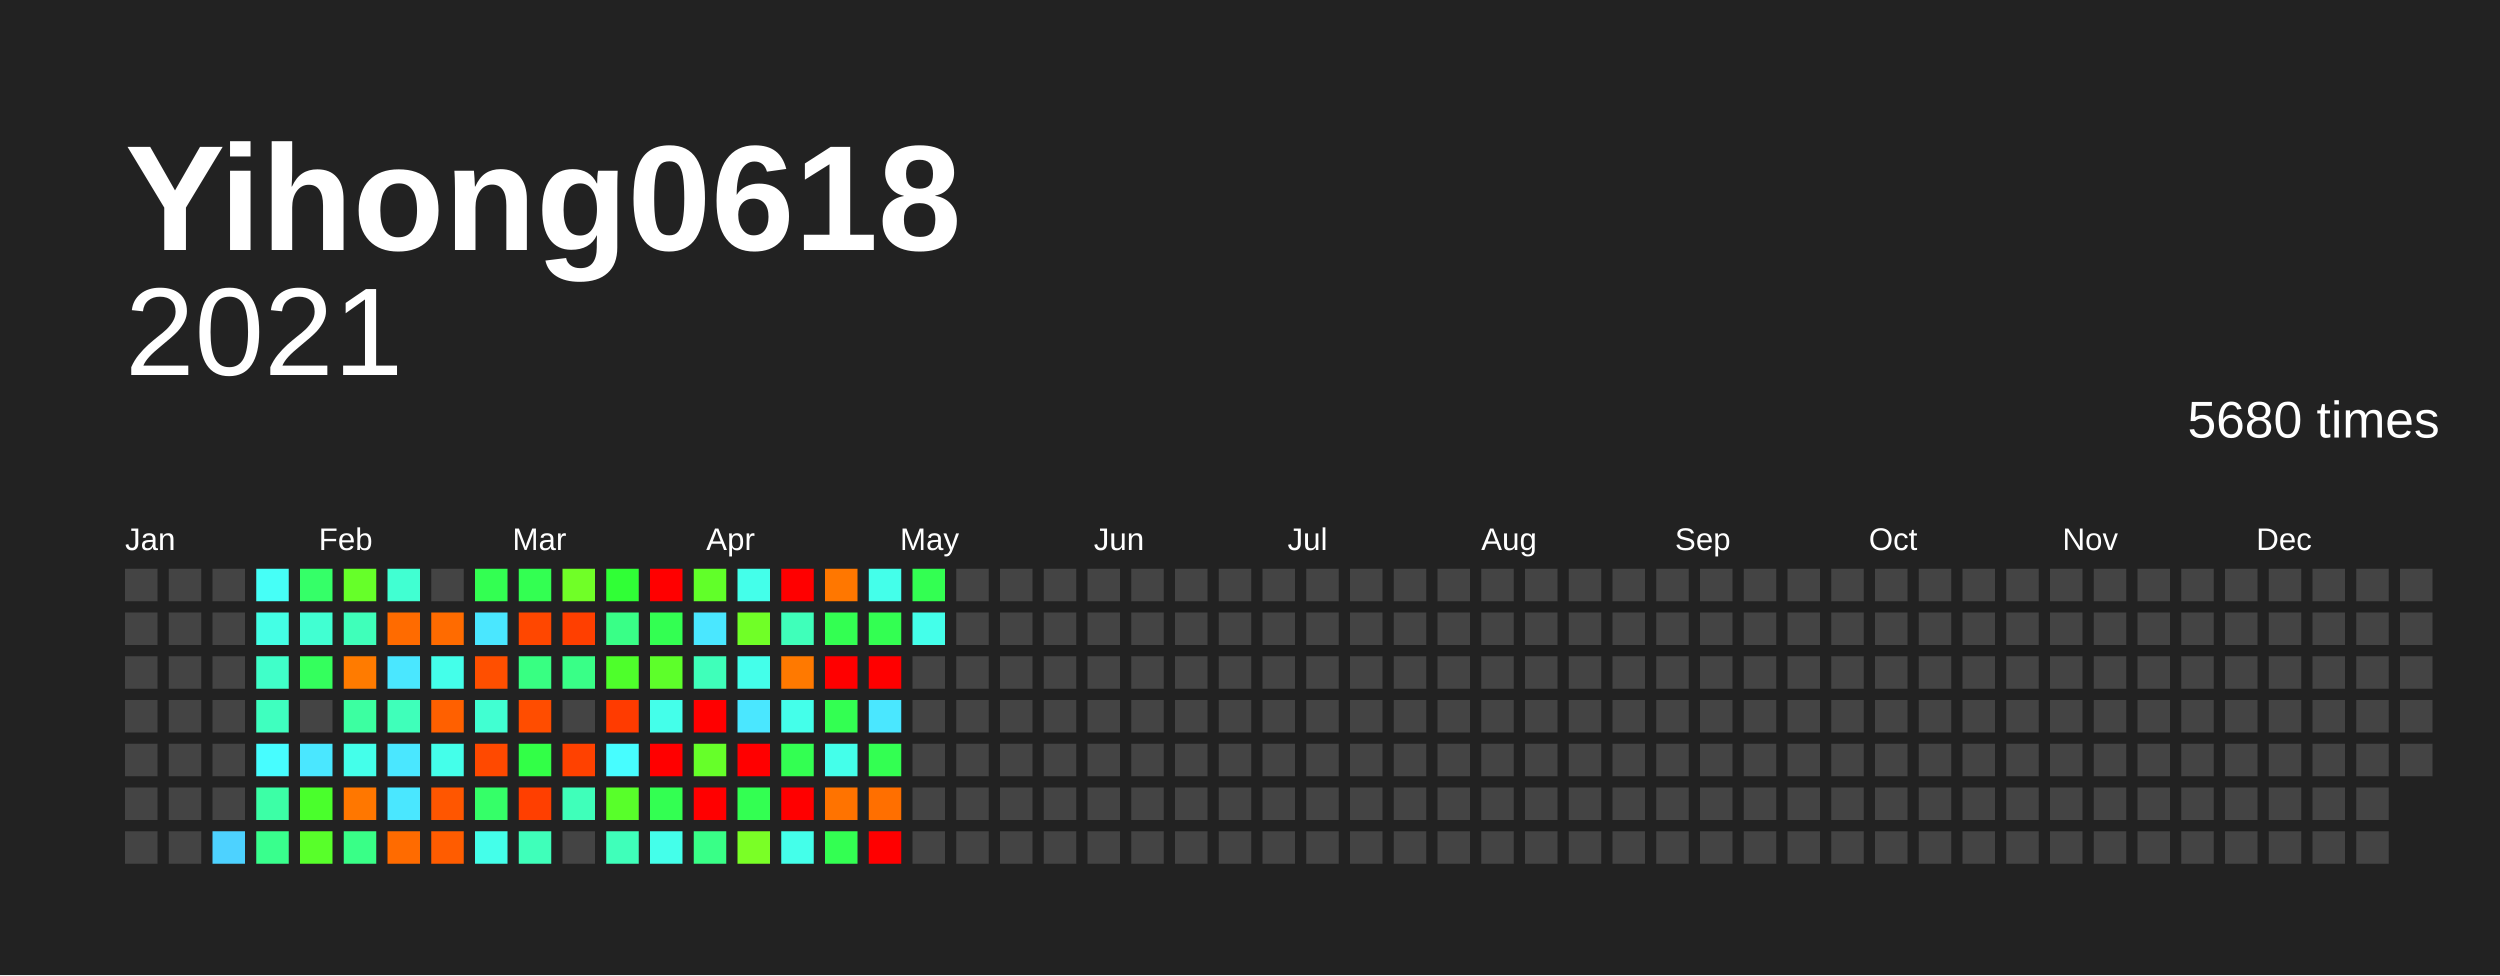
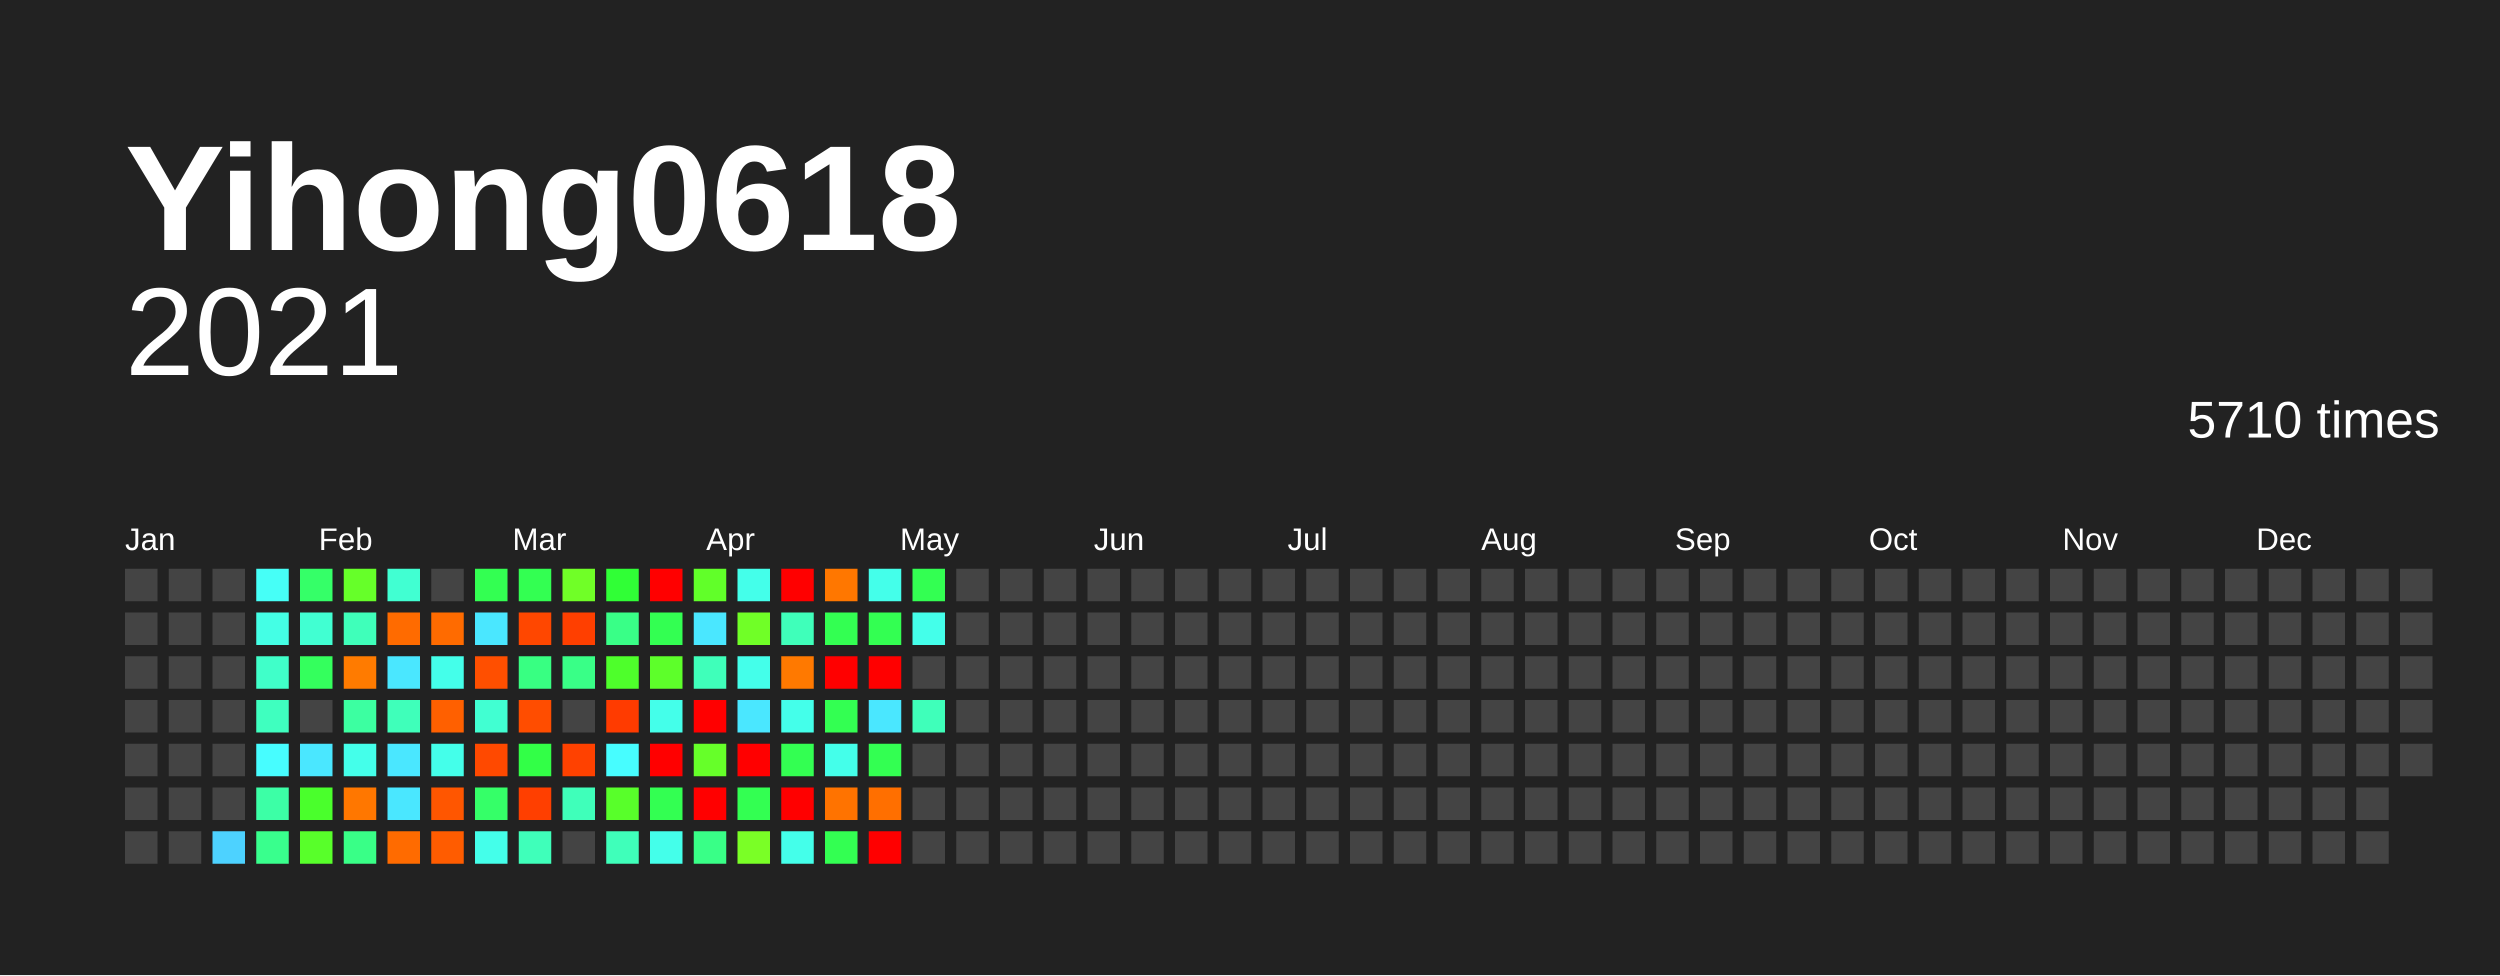
<svg xmlns="http://www.w3.org/2000/svg" baseProfile="full" height="78mm" version="1.1" viewBox="0,0,200,78" width="200mm">
  <defs />
  <rect fill="#222222" height="78" width="200" x="0" y="0" />
  <text fill="#FFFFFF" style="font-size:12px; font-family:Arial; font-weight:bold;" x="10" y="20">Yihong0618</text>
  <text alignment-baseline="hanging" fill="#FFFFFF" style="font-size:10.0px; font-family:Arial;" x="10" y="30">2021</text>
-   <text alignment-baseline="hanging" fill="#FFFFFF" style="font-size:4.125px; font-family:Arial;" x="175" y="35">5680 times</text>
+   <text alignment-baseline="hanging" fill="#FFFFFF" style="font-size:4.125px; font-family:Arial;" x="175" y="35">5710 times</text>
  <text fill="#FFFFFF" style="font-size:2.5px; font-family:Arial" x="10.0" y="44">Jan</text>
  <text fill="#FFFFFF" style="font-size:2.5px; font-family:Arial" x="25.5" y="44">Feb</text>
  <text fill="#FFFFFF" style="font-size:2.5px; font-family:Arial" x="41.0" y="44">Mar</text>
  <text fill="#FFFFFF" style="font-size:2.5px; font-family:Arial" x="56.5" y="44">Apr</text>
  <text fill="#FFFFFF" style="font-size:2.5px; font-family:Arial" x="72.0" y="44">May</text>
  <text fill="#FFFFFF" style="font-size:2.5px; font-family:Arial" x="87.5" y="44">Jun</text>
  <text fill="#FFFFFF" style="font-size:2.5px; font-family:Arial" x="103.0" y="44">Jul</text>
  <text fill="#FFFFFF" style="font-size:2.5px; font-family:Arial" x="118.5" y="44">Aug</text>
  <text fill="#FFFFFF" style="font-size:2.5px; font-family:Arial" x="134.0" y="44">Sep</text>
  <text fill="#FFFFFF" style="font-size:2.5px; font-family:Arial" x="149.5" y="44">Oct</text>
  <text fill="#FFFFFF" style="font-size:2.5px; font-family:Arial" x="165.0" y="44">Nov</text>
  <text fill="#FFFFFF" style="font-size:2.5px; font-family:Arial" x="180.5" y="44">Dec</text>
  <rect fill="#444444" height="2.6" width="2.6" x="10.0" y="45.5" />
  <rect fill="#444444" height="2.6" width="2.6" x="10.0" y="49.0" />
  <rect fill="#444444" height="2.6" width="2.6" x="10.0" y="52.5" />
  <rect fill="#444444" height="2.6" width="2.6" x="10.0" y="56.0" />
  <rect fill="#444444" height="2.6" width="2.6" x="10.0" y="59.5" />
  <rect fill="#444444" height="2.6" width="2.6" x="10.0" y="63.0" />
  <rect fill="#444444" height="2.6" width="2.6" x="10.0" y="66.5" />
  <rect fill="#444444" height="2.6" width="2.6" x="13.5" y="45.5" />
  <rect fill="#444444" height="2.6" width="2.6" x="13.5" y="49.0" />
  <rect fill="#444444" height="2.6" width="2.6" x="13.5" y="52.5" />
  <rect fill="#444444" height="2.6" width="2.6" x="13.5" y="56.0" />
  <rect fill="#444444" height="2.6" width="2.6" x="13.5" y="59.5" />
  <rect fill="#444444" height="2.6" width="2.6" x="13.5" y="63.0" />
  <rect fill="#444444" height="2.6" width="2.6" x="13.5" y="66.5" />
  <rect fill="#444444" height="2.6" width="2.6" x="17.0" y="45.5" />
  <rect fill="#444444" height="2.6" width="2.6" x="17.0" y="49.0" />
  <rect fill="#444444" height="2.6" width="2.6" x="17.0" y="52.5" />
  <rect fill="#444444" height="2.6" width="2.6" x="17.0" y="56.0" />
  <rect fill="#444444" height="2.6" width="2.6" x="17.0" y="59.5" />
  <rect fill="#444444" height="2.6" width="2.6" x="17.0" y="63.0" />
  <rect fill="#4dd2ff" height="2.6" width="2.6" x="17.0" y="66.5" />
  <rect fill="#46fff7" height="2.6" width="2.6" x="20.5" y="45.5" />
  <rect fill="#44ffe5" height="2.6" width="2.6" x="20.5" y="49.0" />
  <rect fill="#40ffc9" height="2.6" width="2.6" x="20.5" y="52.5" />
  <rect fill="#3fffbf" height="2.6" width="2.6" x="20.5" y="56.0" />
  <rect fill="#47fdff" height="2.6" width="2.6" x="20.5" y="59.5" />
  <rect fill="#3cffa6" height="2.6" width="2.6" x="20.5" y="63.0" />
  <rect fill="#39ff8d" height="2.6" width="2.6" x="20.5" y="66.5" />
  <rect fill="#35ff68" height="2.6" width="2.6" x="24.0" y="45.5" />
  <rect fill="#41ffd2" height="2.6" width="2.6" x="24.0" y="49.0" />
  <rect fill="#34ff5d" height="2.6" width="2.6" x="24.0" y="52.5" />
  <rect fill="#444444" height="2.6" width="2.6" x="24.0" y="56.0" />
  <rect fill="#4ae7ff" height="2.6" width="2.6" x="24.0" y="59.5" />
  <rect fill="#4aff2c" height="2.6" width="2.6" x="24.0" y="63.0" />
  <rect fill="#58ff2a" height="2.6" width="2.6" x="24.0" y="66.5" />
  <rect fill="#66ff29" height="2.6" width="2.6" x="27.5" y="45.5" />
  <rect fill="#3fffba" height="2.6" width="2.6" x="27.5" y="49.0" />
  <rect fill="#ff7b00" height="2.6" width="2.6" x="27.5" y="52.5" />
  <rect fill="#3cffa1" height="2.6" width="2.6" x="27.5" y="56.0" />
  <rect fill="#44ffea" height="2.6" width="2.6" x="27.5" y="59.5" />
  <rect fill="#ff7700" height="2.6" width="2.6" x="27.5" y="63.0" />
  <rect fill="#39ff87" height="2.6" width="2.6" x="27.5" y="66.5" />
  <rect fill="#41ffd2" height="2.6" width="2.6" x="31.0" y="45.5" />
  <rect fill="#ff6b00" height="2.6" width="2.6" x="31.0" y="49.0" />
  <rect fill="#4ae7ff" height="2.6" width="2.6" x="31.0" y="52.5" />
  <rect fill="#3fffba" height="2.6" width="2.6" x="31.0" y="56.0" />
  <rect fill="#4ae7ff" height="2.6" width="2.6" x="31.0" y="59.5" />
  <rect fill="#4ae7ff" height="2.6" width="2.6" x="31.0" y="63.0" />
  <rect fill="#ff6b00" height="2.6" width="2.6" x="31.0" y="66.5" />
  <rect fill="#444444" height="2.6" width="2.6" x="34.5" y="45.5" />
  <rect fill="#ff6b00" height="2.6" width="2.6" x="34.5" y="49.0" />
  <rect fill="#44ffea" height="2.6" width="2.6" x="34.5" y="52.5" />
  <rect fill="#ff6000" height="2.6" width="2.6" x="34.5" y="56.0" />
  <rect fill="#44ffea" height="2.6" width="2.6" x="34.5" y="59.5" />
  <rect fill="#ff5600" height="2.6" width="2.6" x="34.5" y="63.0" />
  <rect fill="#ff5c00" height="2.6" width="2.6" x="34.5" y="66.5" />
  <rect fill="#33ff52" height="2.6" width="2.6" x="38.0" y="45.5" />
  <rect fill="#4ae7ff" height="2.6" width="2.6" x="38.0" y="49.0" />
  <rect fill="#ff4f00" height="2.6" width="2.6" x="38.0" y="52.5" />
  <rect fill="#41ffd2" height="2.6" width="2.6" x="38.0" y="56.0" />
  <rect fill="#ff4900" height="2.6" width="2.6" x="38.0" y="59.5" />
  <rect fill="#35ff68" height="2.6" width="2.6" x="38.0" y="63.0" />
  <rect fill="#44ffea" height="2.6" width="2.6" x="38.0" y="66.5" />
  <rect fill="#33ff52" height="2.6" width="2.6" x="41.5" y="45.5" />
  <rect fill="#ff4700" height="2.6" width="2.6" x="41.5" y="49.0" />
  <rect fill="#38ff82" height="2.6" width="2.6" x="41.5" y="52.5" />
  <rect fill="#ff4d00" height="2.6" width="2.6" x="41.5" y="56.0" />
  <rect fill="#32ff47" height="2.6" width="2.6" x="41.5" y="59.5" />
  <rect fill="#ff3f00" height="2.6" width="2.6" x="41.5" y="63.0" />
  <rect fill="#3fffba" height="2.6" width="2.6" x="41.5" y="66.5" />
  <rect fill="#70ff27" height="2.6" width="2.6" x="45.0" y="45.5" />
  <rect fill="#ff3f00" height="2.6" width="2.6" x="45.0" y="49.0" />
  <rect fill="#39ff87" height="2.6" width="2.6" x="45.0" y="52.5" />
  <rect fill="#444444" height="2.6" width="2.6" x="45.0" y="56.0" />
  <rect fill="#ff4100" height="2.6" width="2.6" x="45.0" y="59.5" />
  <rect fill="#3fffba" height="2.6" width="2.6" x="45.0" y="63.0" />
  <rect fill="#444444" height="2.6" width="2.6" x="45.0" y="66.5" />
  <rect fill="#30ff36" height="2.6" width="2.6" x="48.5" y="45.5" />
  <rect fill="#39ff87" height="2.6" width="2.6" x="48.5" y="49.0" />
  <rect fill="#4eff2b" height="2.6" width="2.6" x="48.5" y="52.5" />
  <rect fill="#ff3b00" height="2.6" width="2.6" x="48.5" y="56.0" />
  <rect fill="#47fdff" height="2.6" width="2.6" x="48.5" y="59.5" />
  <rect fill="#58ff2a" height="2.6" width="2.6" x="48.5" y="63.0" />
  <rect fill="#3fffba" height="2.6" width="2.6" x="48.5" y="66.5" />
  <rect fill="red" height="2.6" width="2.6" x="52.0" y="45.5" />
  <rect fill="#33ff52" height="2.6" width="2.6" x="52.0" y="49.0" />
  <rect fill="#5dff2a" height="2.6" width="2.6" x="52.0" y="52.5" />
  <rect fill="#44ffea" height="2.6" width="2.6" x="52.0" y="56.0" />
  <rect fill="red" height="2.6" width="2.6" x="52.0" y="59.5" />
  <rect fill="#33ff52" height="2.6" width="2.6" x="52.0" y="63.0" />
  <rect fill="#44ffea" height="2.6" width="2.6" x="52.0" y="66.5" />
  <rect fill="#61ff29" height="2.6" width="2.6" x="55.5" y="45.5" />
  <rect fill="#4ae7ff" height="2.6" width="2.6" x="55.5" y="49.0" />
  <rect fill="#3fffba" height="2.6" width="2.6" x="55.5" y="52.5" />
  <rect fill="red" height="2.6" width="2.6" x="55.5" y="56.0" />
  <rect fill="#66ff29" height="2.6" width="2.6" x="55.5" y="59.5" />
  <rect fill="red" height="2.6" width="2.6" x="55.5" y="63.0" />
  <rect fill="#39ff87" height="2.6" width="2.6" x="55.5" y="66.5" />
  <rect fill="#44ffea" height="2.6" width="2.6" x="59.0" y="45.5" />
  <rect fill="#70ff27" height="2.6" width="2.6" x="59.0" y="49.0" />
  <rect fill="#44ffea" height="2.6" width="2.6" x="59.0" y="52.5" />
  <rect fill="#4ae7ff" height="2.6" width="2.6" x="59.0" y="56.0" />
  <rect fill="red" height="2.6" width="2.6" x="59.0" y="59.5" />
  <rect fill="#33ff52" height="2.6" width="2.6" x="59.0" y="63.0" />
  <rect fill="#7aff26" height="2.6" width="2.6" x="59.0" y="66.5" />
  <rect fill="red" height="2.6" width="2.6" x="62.5" y="45.5" />
  <rect fill="#3fffba" height="2.6" width="2.6" x="62.5" y="49.0" />
  <rect fill="#ff7900" height="2.6" width="2.6" x="62.5" y="52.5" />
  <rect fill="#44ffea" height="2.6" width="2.6" x="62.5" y="56.0" />
  <rect fill="#33ff52" height="2.6" width="2.6" x="62.5" y="59.5" />
  <rect fill="red" height="2.6" width="2.6" x="62.5" y="63.0" />
  <rect fill="#44ffea" height="2.6" width="2.6" x="62.5" y="66.5" />
  <rect fill="#ff7700" height="2.6" width="2.6" x="66.0" y="45.5" />
  <rect fill="#33ff52" height="2.6" width="2.6" x="66.0" y="49.0" />
  <rect fill="red" height="2.6" width="2.6" x="66.0" y="52.5" />
  <rect fill="#33ff52" height="2.6" width="2.6" x="66.0" y="56.0" />
  <rect fill="#44ffea" height="2.6" width="2.6" x="66.0" y="59.5" />
  <rect fill="#ff7300" height="2.6" width="2.6" x="66.0" y="63.0" />
  <rect fill="#33ff52" height="2.6" width="2.6" x="66.0" y="66.5" />
  <rect fill="#44ffea" height="2.6" width="2.6" x="69.5" y="45.5" />
  <rect fill="#33ff52" height="2.6" width="2.6" x="69.5" y="49.0" />
  <rect fill="red" height="2.6" width="2.6" x="69.5" y="52.5" />
  <rect fill="#4ae7ff" height="2.6" width="2.6" x="69.5" y="56.0" />
  <rect fill="#33ff52" height="2.6" width="2.6" x="69.5" y="59.5" />
  <rect fill="#ff6f00" height="2.6" width="2.6" x="69.5" y="63.0" />
  <rect fill="red" height="2.6" width="2.6" x="69.5" y="66.5" />
  <rect fill="#33ff52" height="2.6" width="2.6" x="73.0" y="45.5" />
  <rect fill="#44ffea" height="2.6" width="2.6" x="73.0" y="49.0" />
  <rect fill="#444444" height="2.6" width="2.6" x="73.0" y="52.5" />
-   <rect fill="#444444" height="2.6" width="2.6" x="73.0" y="56.0" />
+   <rect fill="#3fffba" height="2.6" width="2.6" x="73.0" y="56.0" />
  <rect fill="#444444" height="2.6" width="2.6" x="73.0" y="59.5" />
  <rect fill="#444444" height="2.6" width="2.6" x="73.0" y="63.0" />
  <rect fill="#444444" height="2.6" width="2.6" x="73.0" y="66.5" />
  <rect fill="#444444" height="2.6" width="2.6" x="76.5" y="45.5" />
  <rect fill="#444444" height="2.6" width="2.6" x="76.5" y="49.0" />
  <rect fill="#444444" height="2.6" width="2.6" x="76.5" y="52.5" />
  <rect fill="#444444" height="2.6" width="2.6" x="76.5" y="56.0" />
  <rect fill="#444444" height="2.6" width="2.6" x="76.5" y="59.5" />
  <rect fill="#444444" height="2.6" width="2.6" x="76.5" y="63.0" />
  <rect fill="#444444" height="2.6" width="2.6" x="76.5" y="66.5" />
  <rect fill="#444444" height="2.6" width="2.6" x="80.0" y="45.5" />
  <rect fill="#444444" height="2.6" width="2.6" x="80.0" y="49.0" />
  <rect fill="#444444" height="2.6" width="2.6" x="80.0" y="52.5" />
  <rect fill="#444444" height="2.6" width="2.6" x="80.0" y="56.0" />
  <rect fill="#444444" height="2.6" width="2.6" x="80.0" y="59.5" />
  <rect fill="#444444" height="2.6" width="2.6" x="80.0" y="63.0" />
  <rect fill="#444444" height="2.6" width="2.6" x="80.0" y="66.5" />
  <rect fill="#444444" height="2.6" width="2.6" x="83.5" y="45.5" />
  <rect fill="#444444" height="2.6" width="2.6" x="83.5" y="49.0" />
  <rect fill="#444444" height="2.6" width="2.6" x="83.5" y="52.5" />
  <rect fill="#444444" height="2.6" width="2.6" x="83.5" y="56.0" />
  <rect fill="#444444" height="2.6" width="2.6" x="83.5" y="59.5" />
  <rect fill="#444444" height="2.6" width="2.6" x="83.5" y="63.0" />
  <rect fill="#444444" height="2.6" width="2.6" x="83.5" y="66.5" />
  <rect fill="#444444" height="2.6" width="2.6" x="87.0" y="45.5" />
  <rect fill="#444444" height="2.6" width="2.6" x="87.0" y="49.0" />
  <rect fill="#444444" height="2.6" width="2.6" x="87.0" y="52.5" />
  <rect fill="#444444" height="2.6" width="2.6" x="87.0" y="56.0" />
  <rect fill="#444444" height="2.6" width="2.6" x="87.0" y="59.5" />
  <rect fill="#444444" height="2.6" width="2.6" x="87.0" y="63.0" />
  <rect fill="#444444" height="2.6" width="2.6" x="87.0" y="66.5" />
  <rect fill="#444444" height="2.6" width="2.6" x="90.5" y="45.5" />
  <rect fill="#444444" height="2.6" width="2.6" x="90.5" y="49.0" />
  <rect fill="#444444" height="2.6" width="2.6" x="90.5" y="52.5" />
  <rect fill="#444444" height="2.6" width="2.6" x="90.5" y="56.0" />
  <rect fill="#444444" height="2.6" width="2.6" x="90.5" y="59.5" />
  <rect fill="#444444" height="2.6" width="2.6" x="90.5" y="63.0" />
  <rect fill="#444444" height="2.6" width="2.6" x="90.5" y="66.5" />
  <rect fill="#444444" height="2.6" width="2.6" x="94.0" y="45.5" />
  <rect fill="#444444" height="2.6" width="2.6" x="94.0" y="49.0" />
  <rect fill="#444444" height="2.6" width="2.6" x="94.0" y="52.5" />
  <rect fill="#444444" height="2.6" width="2.6" x="94.0" y="56.0" />
  <rect fill="#444444" height="2.6" width="2.6" x="94.0" y="59.5" />
  <rect fill="#444444" height="2.6" width="2.6" x="94.0" y="63.0" />
  <rect fill="#444444" height="2.6" width="2.6" x="94.0" y="66.5" />
  <rect fill="#444444" height="2.6" width="2.6" x="97.5" y="45.5" />
  <rect fill="#444444" height="2.6" width="2.6" x="97.5" y="49.0" />
  <rect fill="#444444" height="2.6" width="2.6" x="97.5" y="52.5" />
  <rect fill="#444444" height="2.6" width="2.6" x="97.5" y="56.0" />
  <rect fill="#444444" height="2.6" width="2.6" x="97.5" y="59.5" />
  <rect fill="#444444" height="2.6" width="2.6" x="97.5" y="63.0" />
  <rect fill="#444444" height="2.6" width="2.6" x="97.5" y="66.5" />
  <rect fill="#444444" height="2.6" width="2.6" x="101.0" y="45.5" />
  <rect fill="#444444" height="2.6" width="2.6" x="101.0" y="49.0" />
  <rect fill="#444444" height="2.6" width="2.6" x="101.0" y="52.5" />
  <rect fill="#444444" height="2.6" width="2.6" x="101.0" y="56.0" />
  <rect fill="#444444" height="2.6" width="2.6" x="101.0" y="59.5" />
  <rect fill="#444444" height="2.6" width="2.6" x="101.0" y="63.0" />
  <rect fill="#444444" height="2.6" width="2.6" x="101.0" y="66.5" />
  <rect fill="#444444" height="2.6" width="2.6" x="104.5" y="45.5" />
  <rect fill="#444444" height="2.6" width="2.6" x="104.5" y="49.0" />
  <rect fill="#444444" height="2.6" width="2.6" x="104.5" y="52.5" />
  <rect fill="#444444" height="2.6" width="2.6" x="104.5" y="56.0" />
  <rect fill="#444444" height="2.6" width="2.6" x="104.5" y="59.5" />
  <rect fill="#444444" height="2.6" width="2.6" x="104.5" y="63.0" />
  <rect fill="#444444" height="2.6" width="2.6" x="104.5" y="66.5" />
  <rect fill="#444444" height="2.6" width="2.6" x="108.0" y="45.5" />
  <rect fill="#444444" height="2.6" width="2.6" x="108.0" y="49.0" />
  <rect fill="#444444" height="2.6" width="2.6" x="108.0" y="52.5" />
  <rect fill="#444444" height="2.6" width="2.6" x="108.0" y="56.0" />
  <rect fill="#444444" height="2.6" width="2.6" x="108.0" y="59.5" />
  <rect fill="#444444" height="2.6" width="2.6" x="108.0" y="63.0" />
  <rect fill="#444444" height="2.6" width="2.6" x="108.0" y="66.5" />
  <rect fill="#444444" height="2.6" width="2.6" x="111.5" y="45.5" />
  <rect fill="#444444" height="2.6" width="2.6" x="111.5" y="49.0" />
  <rect fill="#444444" height="2.6" width="2.6" x="111.5" y="52.5" />
  <rect fill="#444444" height="2.6" width="2.6" x="111.5" y="56.0" />
  <rect fill="#444444" height="2.6" width="2.6" x="111.5" y="59.5" />
  <rect fill="#444444" height="2.6" width="2.6" x="111.5" y="63.0" />
  <rect fill="#444444" height="2.6" width="2.6" x="111.5" y="66.5" />
  <rect fill="#444444" height="2.6" width="2.6" x="115.0" y="45.5" />
  <rect fill="#444444" height="2.6" width="2.6" x="115.0" y="49.0" />
  <rect fill="#444444" height="2.6" width="2.6" x="115.0" y="52.5" />
  <rect fill="#444444" height="2.6" width="2.6" x="115.0" y="56.0" />
  <rect fill="#444444" height="2.6" width="2.6" x="115.0" y="59.5" />
  <rect fill="#444444" height="2.6" width="2.6" x="115.0" y="63.0" />
  <rect fill="#444444" height="2.6" width="2.6" x="115.0" y="66.5" />
  <rect fill="#444444" height="2.6" width="2.6" x="118.5" y="45.5" />
  <rect fill="#444444" height="2.6" width="2.6" x="118.5" y="49.0" />
  <rect fill="#444444" height="2.6" width="2.6" x="118.5" y="52.5" />
  <rect fill="#444444" height="2.6" width="2.6" x="118.5" y="56.0" />
  <rect fill="#444444" height="2.6" width="2.6" x="118.5" y="59.5" />
  <rect fill="#444444" height="2.6" width="2.6" x="118.5" y="63.0" />
  <rect fill="#444444" height="2.6" width="2.6" x="118.5" y="66.5" />
  <rect fill="#444444" height="2.6" width="2.6" x="122.0" y="45.5" />
  <rect fill="#444444" height="2.6" width="2.6" x="122.0" y="49.0" />
  <rect fill="#444444" height="2.6" width="2.6" x="122.0" y="52.5" />
  <rect fill="#444444" height="2.6" width="2.6" x="122.0" y="56.0" />
  <rect fill="#444444" height="2.6" width="2.6" x="122.0" y="59.5" />
  <rect fill="#444444" height="2.6" width="2.6" x="122.0" y="63.0" />
  <rect fill="#444444" height="2.6" width="2.6" x="122.0" y="66.5" />
  <rect fill="#444444" height="2.6" width="2.6" x="125.5" y="45.5" />
  <rect fill="#444444" height="2.6" width="2.6" x="125.5" y="49.0" />
  <rect fill="#444444" height="2.6" width="2.6" x="125.5" y="52.5" />
  <rect fill="#444444" height="2.6" width="2.6" x="125.5" y="56.0" />
  <rect fill="#444444" height="2.6" width="2.6" x="125.5" y="59.5" />
  <rect fill="#444444" height="2.6" width="2.6" x="125.5" y="63.0" />
  <rect fill="#444444" height="2.6" width="2.6" x="125.5" y="66.5" />
  <rect fill="#444444" height="2.6" width="2.6" x="129.0" y="45.5" />
  <rect fill="#444444" height="2.6" width="2.6" x="129.0" y="49.0" />
  <rect fill="#444444" height="2.6" width="2.6" x="129.0" y="52.5" />
  <rect fill="#444444" height="2.6" width="2.6" x="129.0" y="56.0" />
  <rect fill="#444444" height="2.6" width="2.6" x="129.0" y="59.5" />
  <rect fill="#444444" height="2.6" width="2.6" x="129.0" y="63.0" />
  <rect fill="#444444" height="2.6" width="2.6" x="129.0" y="66.5" />
  <rect fill="#444444" height="2.6" width="2.6" x="132.5" y="45.5" />
  <rect fill="#444444" height="2.6" width="2.6" x="132.5" y="49.0" />
  <rect fill="#444444" height="2.6" width="2.6" x="132.5" y="52.5" />
  <rect fill="#444444" height="2.6" width="2.6" x="132.5" y="56.0" />
  <rect fill="#444444" height="2.6" width="2.6" x="132.5" y="59.5" />
  <rect fill="#444444" height="2.6" width="2.6" x="132.5" y="63.0" />
  <rect fill="#444444" height="2.6" width="2.6" x="132.5" y="66.5" />
  <rect fill="#444444" height="2.6" width="2.6" x="136.0" y="45.5" />
  <rect fill="#444444" height="2.6" width="2.6" x="136.0" y="49.0" />
  <rect fill="#444444" height="2.6" width="2.6" x="136.0" y="52.5" />
  <rect fill="#444444" height="2.6" width="2.6" x="136.0" y="56.0" />
  <rect fill="#444444" height="2.6" width="2.6" x="136.0" y="59.5" />
  <rect fill="#444444" height="2.6" width="2.6" x="136.0" y="63.0" />
  <rect fill="#444444" height="2.6" width="2.6" x="136.0" y="66.5" />
  <rect fill="#444444" height="2.6" width="2.6" x="139.5" y="45.5" />
  <rect fill="#444444" height="2.6" width="2.6" x="139.5" y="49.0" />
  <rect fill="#444444" height="2.6" width="2.6" x="139.5" y="52.5" />
  <rect fill="#444444" height="2.6" width="2.6" x="139.5" y="56.0" />
  <rect fill="#444444" height="2.6" width="2.6" x="139.5" y="59.5" />
  <rect fill="#444444" height="2.6" width="2.6" x="139.5" y="63.0" />
  <rect fill="#444444" height="2.6" width="2.6" x="139.5" y="66.5" />
  <rect fill="#444444" height="2.6" width="2.6" x="143.0" y="45.5" />
  <rect fill="#444444" height="2.6" width="2.6" x="143.0" y="49.0" />
  <rect fill="#444444" height="2.6" width="2.6" x="143.0" y="52.5" />
  <rect fill="#444444" height="2.6" width="2.6" x="143.0" y="56.0" />
  <rect fill="#444444" height="2.6" width="2.6" x="143.0" y="59.5" />
  <rect fill="#444444" height="2.6" width="2.6" x="143.0" y="63.0" />
  <rect fill="#444444" height="2.6" width="2.6" x="143.0" y="66.5" />
  <rect fill="#444444" height="2.6" width="2.6" x="146.5" y="45.5" />
  <rect fill="#444444" height="2.6" width="2.6" x="146.5" y="49.0" />
  <rect fill="#444444" height="2.6" width="2.6" x="146.5" y="52.5" />
  <rect fill="#444444" height="2.6" width="2.6" x="146.5" y="56.0" />
  <rect fill="#444444" height="2.6" width="2.6" x="146.5" y="59.5" />
  <rect fill="#444444" height="2.6" width="2.6" x="146.5" y="63.0" />
  <rect fill="#444444" height="2.6" width="2.6" x="146.5" y="66.5" />
  <rect fill="#444444" height="2.6" width="2.6" x="150.0" y="45.5" />
  <rect fill="#444444" height="2.6" width="2.6" x="150.0" y="49.0" />
  <rect fill="#444444" height="2.6" width="2.6" x="150.0" y="52.5" />
  <rect fill="#444444" height="2.6" width="2.6" x="150.0" y="56.0" />
  <rect fill="#444444" height="2.6" width="2.6" x="150.0" y="59.5" />
  <rect fill="#444444" height="2.6" width="2.6" x="150.0" y="63.0" />
  <rect fill="#444444" height="2.6" width="2.6" x="150.0" y="66.5" />
  <rect fill="#444444" height="2.6" width="2.6" x="153.5" y="45.5" />
  <rect fill="#444444" height="2.6" width="2.6" x="153.5" y="49.0" />
  <rect fill="#444444" height="2.6" width="2.6" x="153.5" y="52.5" />
  <rect fill="#444444" height="2.6" width="2.6" x="153.5" y="56.0" />
  <rect fill="#444444" height="2.6" width="2.6" x="153.5" y="59.5" />
  <rect fill="#444444" height="2.6" width="2.6" x="153.5" y="63.0" />
  <rect fill="#444444" height="2.6" width="2.6" x="153.5" y="66.5" />
  <rect fill="#444444" height="2.6" width="2.6" x="157.0" y="45.5" />
  <rect fill="#444444" height="2.6" width="2.6" x="157.0" y="49.0" />
  <rect fill="#444444" height="2.6" width="2.6" x="157.0" y="52.5" />
  <rect fill="#444444" height="2.6" width="2.6" x="157.0" y="56.0" />
  <rect fill="#444444" height="2.6" width="2.6" x="157.0" y="59.5" />
  <rect fill="#444444" height="2.6" width="2.6" x="157.0" y="63.0" />
  <rect fill="#444444" height="2.6" width="2.6" x="157.0" y="66.5" />
  <rect fill="#444444" height="2.6" width="2.6" x="160.5" y="45.5" />
  <rect fill="#444444" height="2.6" width="2.6" x="160.5" y="49.0" />
  <rect fill="#444444" height="2.6" width="2.6" x="160.5" y="52.5" />
  <rect fill="#444444" height="2.6" width="2.6" x="160.5" y="56.0" />
  <rect fill="#444444" height="2.6" width="2.6" x="160.5" y="59.5" />
  <rect fill="#444444" height="2.6" width="2.6" x="160.5" y="63.0" />
  <rect fill="#444444" height="2.6" width="2.6" x="160.5" y="66.5" />
  <rect fill="#444444" height="2.6" width="2.6" x="164.0" y="45.5" />
  <rect fill="#444444" height="2.6" width="2.6" x="164.0" y="49.0" />
  <rect fill="#444444" height="2.6" width="2.6" x="164.0" y="52.5" />
  <rect fill="#444444" height="2.6" width="2.6" x="164.0" y="56.0" />
  <rect fill="#444444" height="2.6" width="2.6" x="164.0" y="59.5" />
  <rect fill="#444444" height="2.6" width="2.6" x="164.0" y="63.0" />
  <rect fill="#444444" height="2.6" width="2.6" x="164.0" y="66.5" />
  <rect fill="#444444" height="2.6" width="2.6" x="167.5" y="45.5" />
  <rect fill="#444444" height="2.6" width="2.6" x="167.5" y="49.0" />
  <rect fill="#444444" height="2.6" width="2.6" x="167.5" y="52.5" />
  <rect fill="#444444" height="2.6" width="2.6" x="167.5" y="56.0" />
  <rect fill="#444444" height="2.6" width="2.6" x="167.5" y="59.5" />
  <rect fill="#444444" height="2.6" width="2.6" x="167.5" y="63.0" />
  <rect fill="#444444" height="2.6" width="2.6" x="167.5" y="66.5" />
  <rect fill="#444444" height="2.6" width="2.6" x="171.0" y="45.5" />
  <rect fill="#444444" height="2.6" width="2.6" x="171.0" y="49.0" />
  <rect fill="#444444" height="2.6" width="2.6" x="171.0" y="52.5" />
  <rect fill="#444444" height="2.6" width="2.6" x="171.0" y="56.0" />
  <rect fill="#444444" height="2.6" width="2.6" x="171.0" y="59.5" />
  <rect fill="#444444" height="2.6" width="2.6" x="171.0" y="63.0" />
  <rect fill="#444444" height="2.6" width="2.6" x="171.0" y="66.5" />
  <rect fill="#444444" height="2.6" width="2.6" x="174.5" y="45.5" />
  <rect fill="#444444" height="2.6" width="2.6" x="174.5" y="49.0" />
  <rect fill="#444444" height="2.6" width="2.6" x="174.5" y="52.5" />
  <rect fill="#444444" height="2.6" width="2.6" x="174.5" y="56.0" />
  <rect fill="#444444" height="2.6" width="2.6" x="174.5" y="59.5" />
  <rect fill="#444444" height="2.6" width="2.6" x="174.5" y="63.0" />
  <rect fill="#444444" height="2.6" width="2.6" x="174.5" y="66.5" />
  <rect fill="#444444" height="2.6" width="2.6" x="178.0" y="45.5" />
  <rect fill="#444444" height="2.6" width="2.6" x="178.0" y="49.0" />
  <rect fill="#444444" height="2.6" width="2.6" x="178.0" y="52.5" />
  <rect fill="#444444" height="2.6" width="2.6" x="178.0" y="56.0" />
  <rect fill="#444444" height="2.6" width="2.6" x="178.0" y="59.5" />
  <rect fill="#444444" height="2.6" width="2.6" x="178.0" y="63.0" />
  <rect fill="#444444" height="2.6" width="2.6" x="178.0" y="66.5" />
  <rect fill="#444444" height="2.6" width="2.6" x="181.5" y="45.5" />
  <rect fill="#444444" height="2.6" width="2.6" x="181.5" y="49.0" />
  <rect fill="#444444" height="2.6" width="2.6" x="181.5" y="52.5" />
  <rect fill="#444444" height="2.6" width="2.6" x="181.5" y="56.0" />
  <rect fill="#444444" height="2.6" width="2.6" x="181.5" y="59.5" />
  <rect fill="#444444" height="2.6" width="2.6" x="181.5" y="63.0" />
  <rect fill="#444444" height="2.6" width="2.6" x="181.5" y="66.5" />
  <rect fill="#444444" height="2.6" width="2.6" x="185.0" y="45.5" />
  <rect fill="#444444" height="2.6" width="2.6" x="185.0" y="49.0" />
  <rect fill="#444444" height="2.6" width="2.6" x="185.0" y="52.5" />
  <rect fill="#444444" height="2.6" width="2.6" x="185.0" y="56.0" />
  <rect fill="#444444" height="2.6" width="2.6" x="185.0" y="59.5" />
  <rect fill="#444444" height="2.6" width="2.6" x="185.0" y="63.0" />
  <rect fill="#444444" height="2.6" width="2.6" x="185.0" y="66.5" />
  <rect fill="#444444" height="2.6" width="2.6" x="188.5" y="45.5" />
  <rect fill="#444444" height="2.6" width="2.6" x="188.5" y="49.0" />
  <rect fill="#444444" height="2.6" width="2.6" x="188.5" y="52.5" />
  <rect fill="#444444" height="2.6" width="2.6" x="188.5" y="56.0" />
  <rect fill="#444444" height="2.6" width="2.6" x="188.5" y="59.5" />
  <rect fill="#444444" height="2.6" width="2.6" x="188.5" y="63.0" />
  <rect fill="#444444" height="2.6" width="2.6" x="188.5" y="66.5" />
  <rect fill="#444444" height="2.6" width="2.6" x="192.0" y="45.5" />
  <rect fill="#444444" height="2.6" width="2.6" x="192.0" y="49.0" />
  <rect fill="#444444" height="2.6" width="2.6" x="192.0" y="52.5" />
  <rect fill="#444444" height="2.6" width="2.6" x="192.0" y="56.0" />
  <rect fill="#444444" height="2.6" width="2.6" x="192.0" y="59.5" />
</svg>
